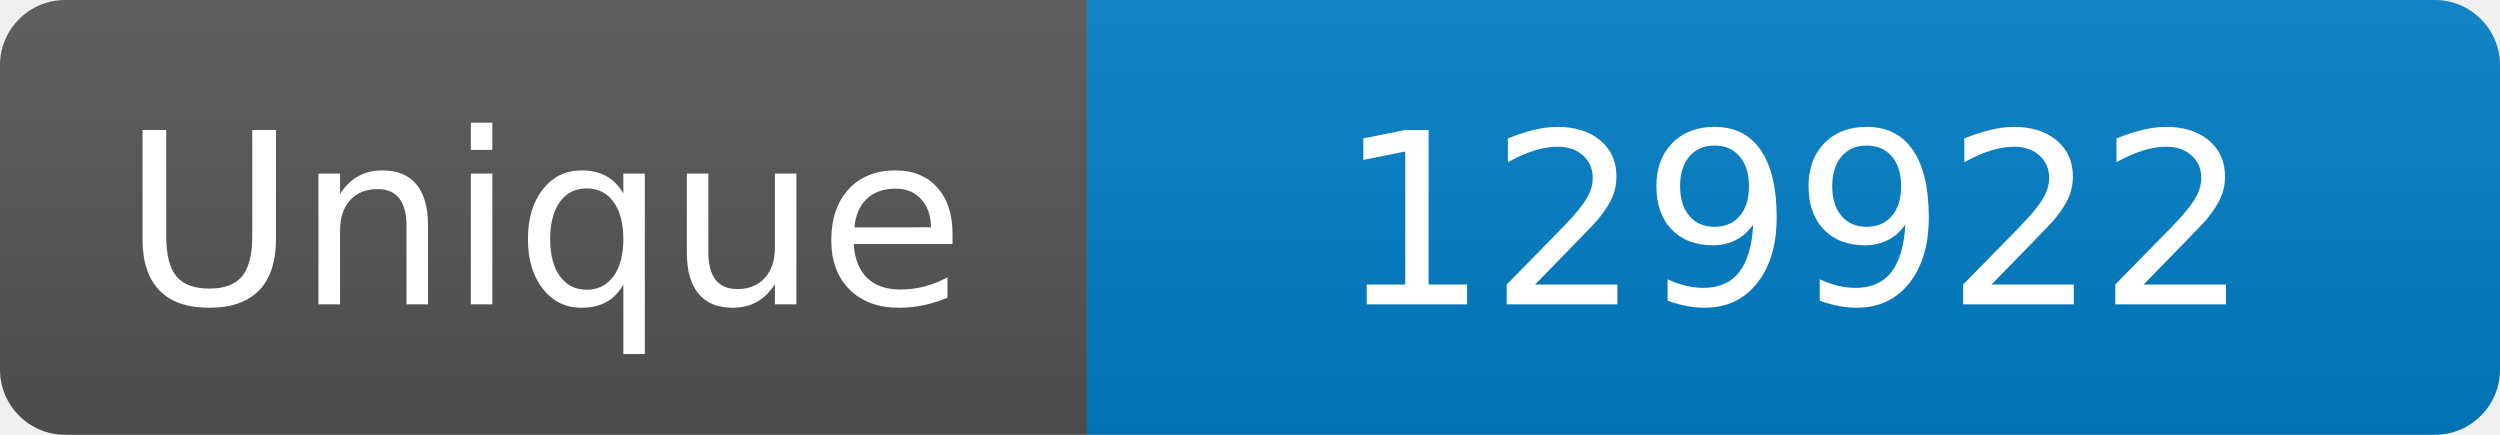
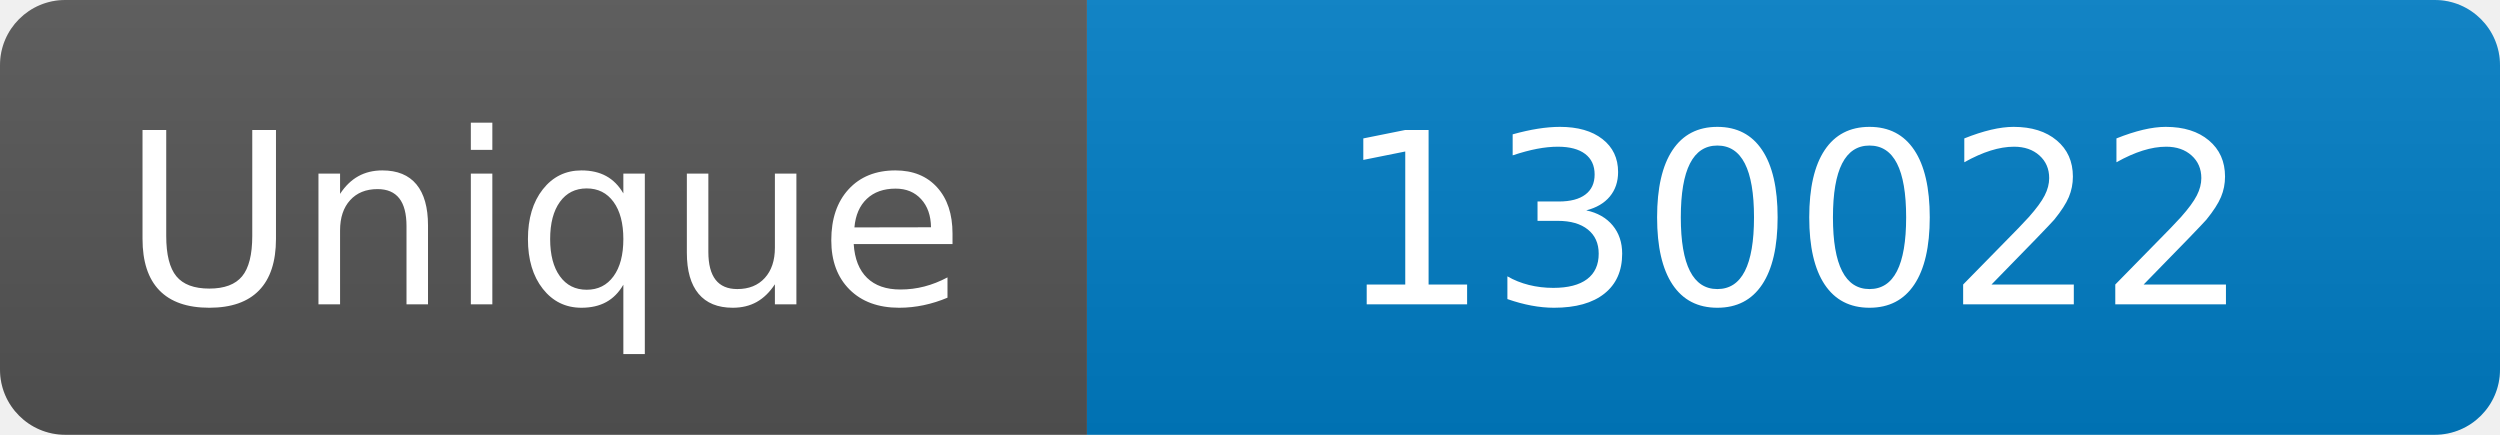
<svg xmlns="http://www.w3.org/2000/svg" width="115" height="20" role="img" aria-label="Maintained?: yes">
  <linearGradient id="s" x2="0" y2="100%">
    <stop offset="0" stop-color="#bbb" stop-opacity=".1" />
    <stop offset="1" stop-opacity=".1" />
  </linearGradient>
  <clipPath id="r">
    <rect width="115" height="20" rx="3" fill="#fff" />
  </clipPath>
  <g clip-path="url(#r)">
    <rect width="50" height="20" fill="#555" />
    <rect x="50" width="160" height="20" fill="#007ec6" />
    <rect width="115" height="20" fill="url(#s)" />
  </g>
  <g fill="#fff" text-anchor="middle" font-family="Verdana,Geneva,DejaVu Sans,sans-serif" font-size="110">
    <text x="250" y="140" transform="scale(.1)" fill="#fff">Unique</text>
-     <text x="825" y="140" transform="scale(.1)" fill="#fff">129922</text>
+     <text x="825" y="140" transform="scale(.1)" fill="#fff">130022</text>
  </g>
</svg>
